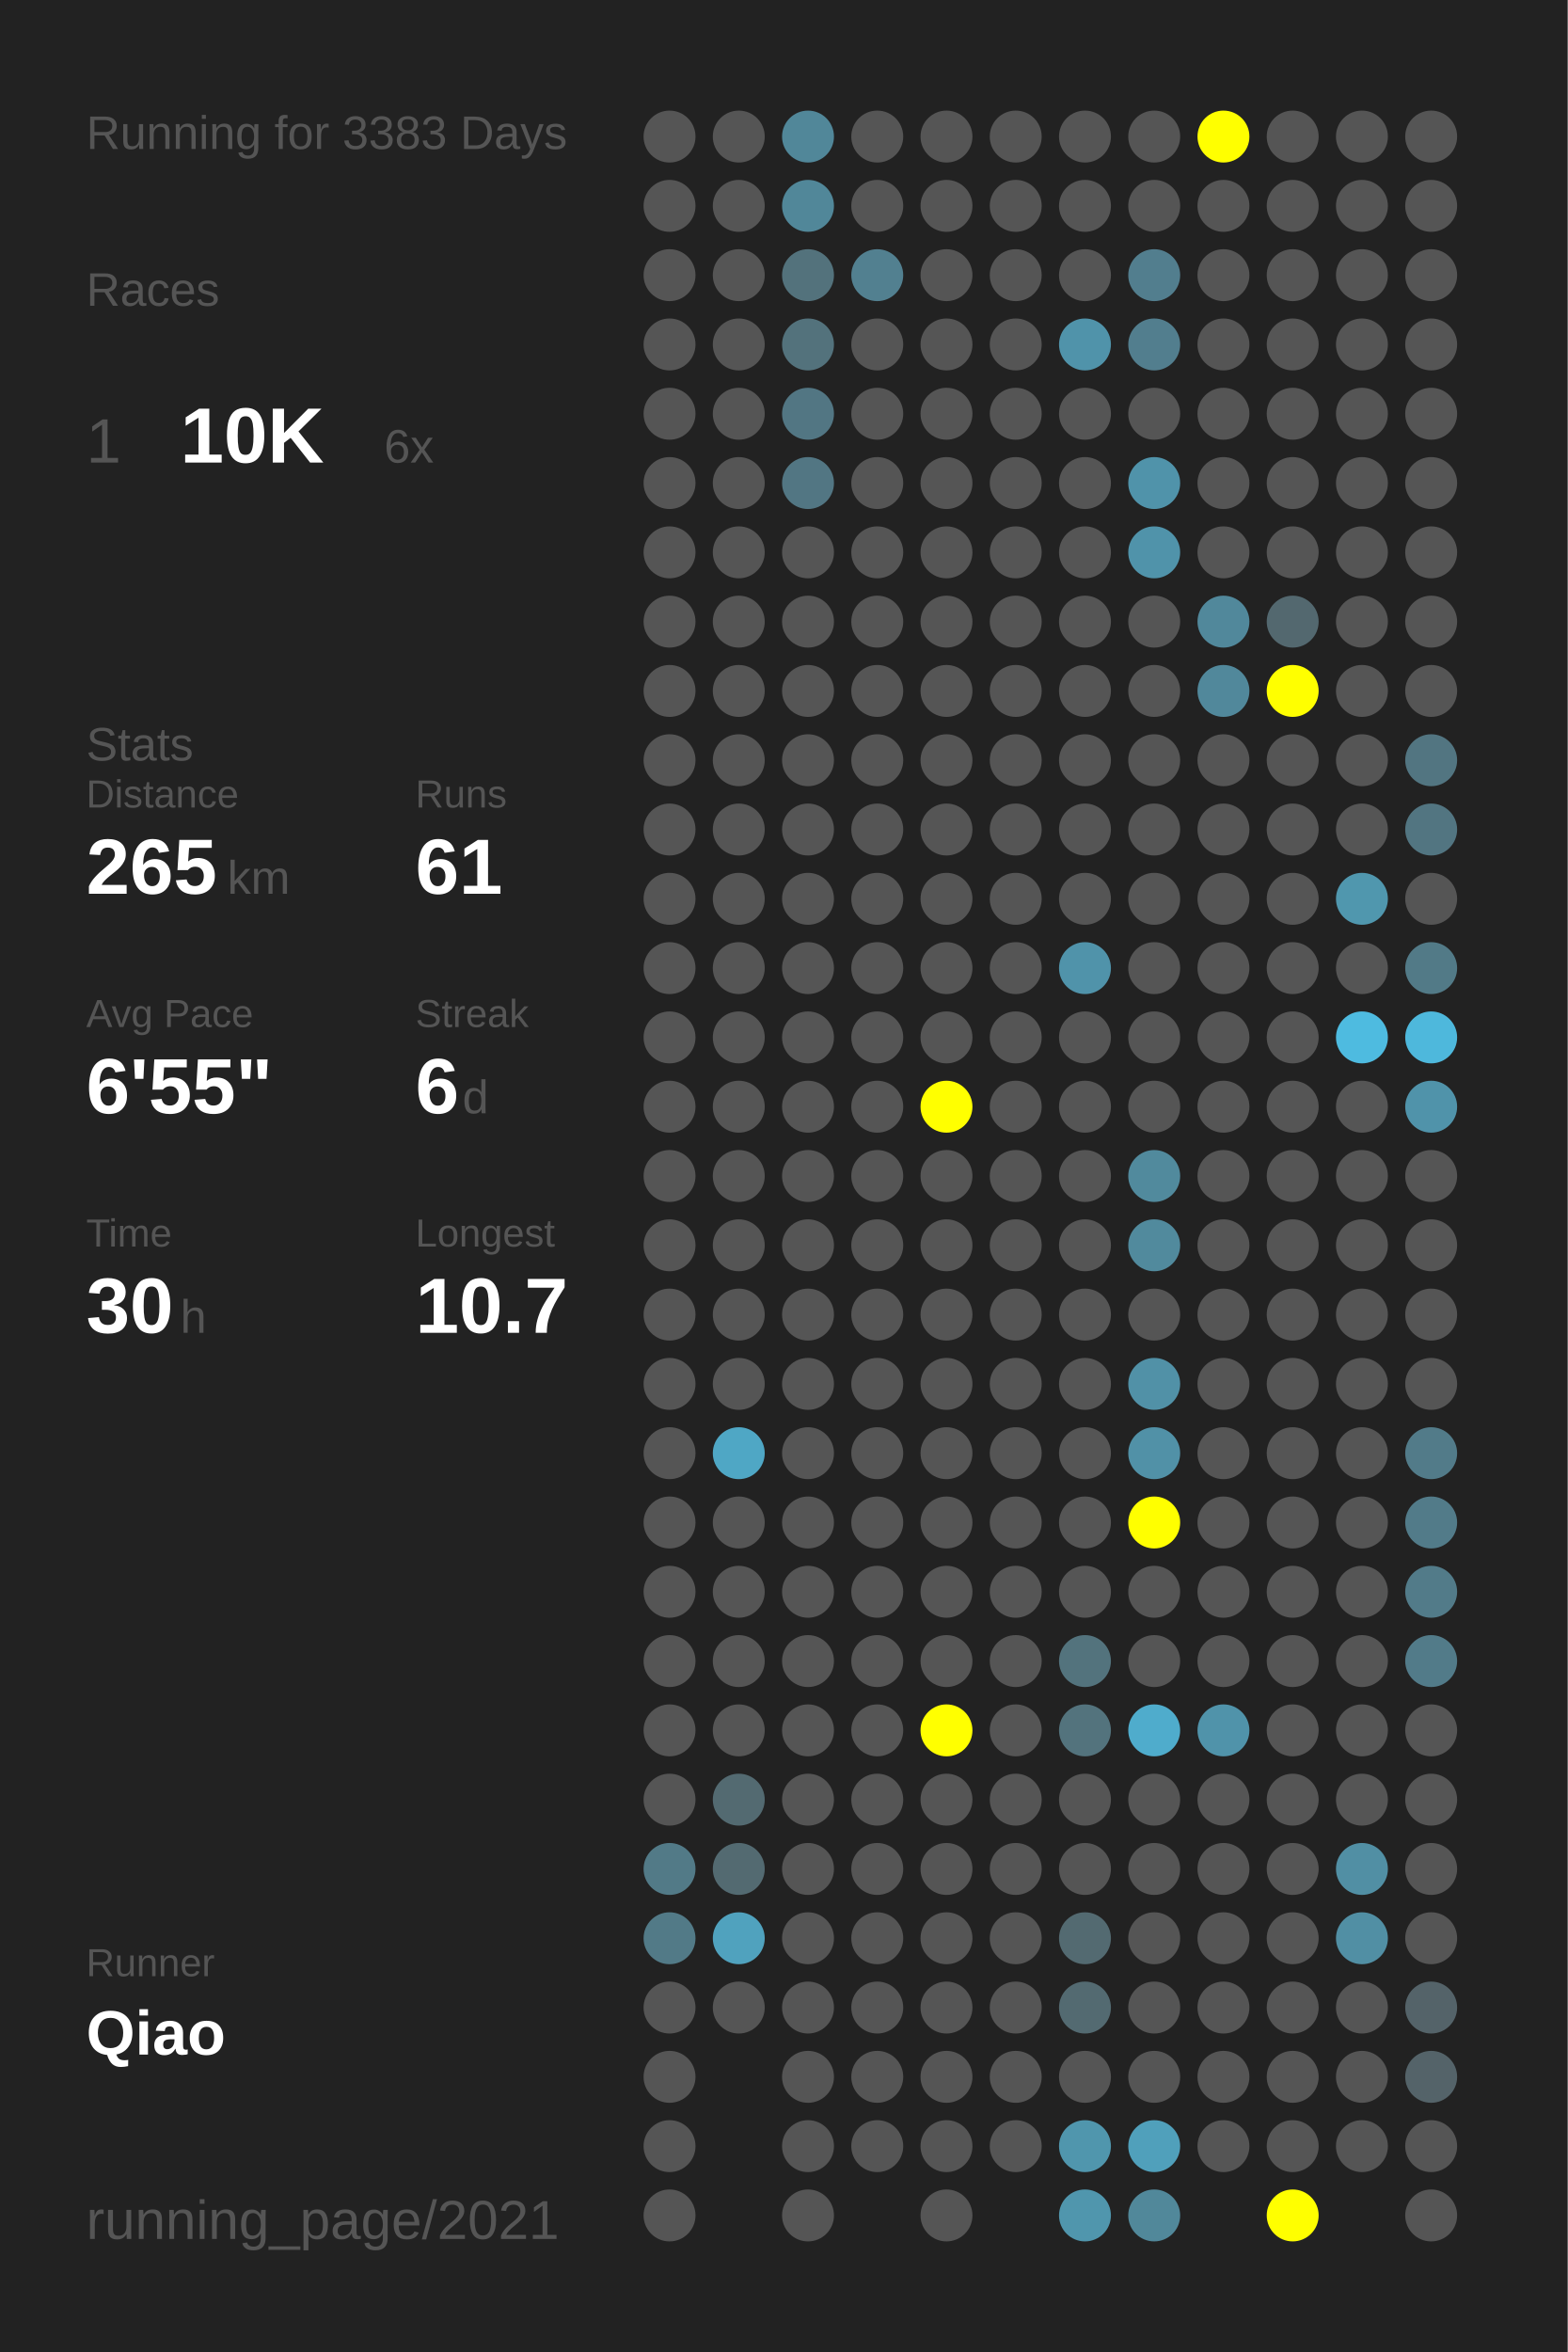
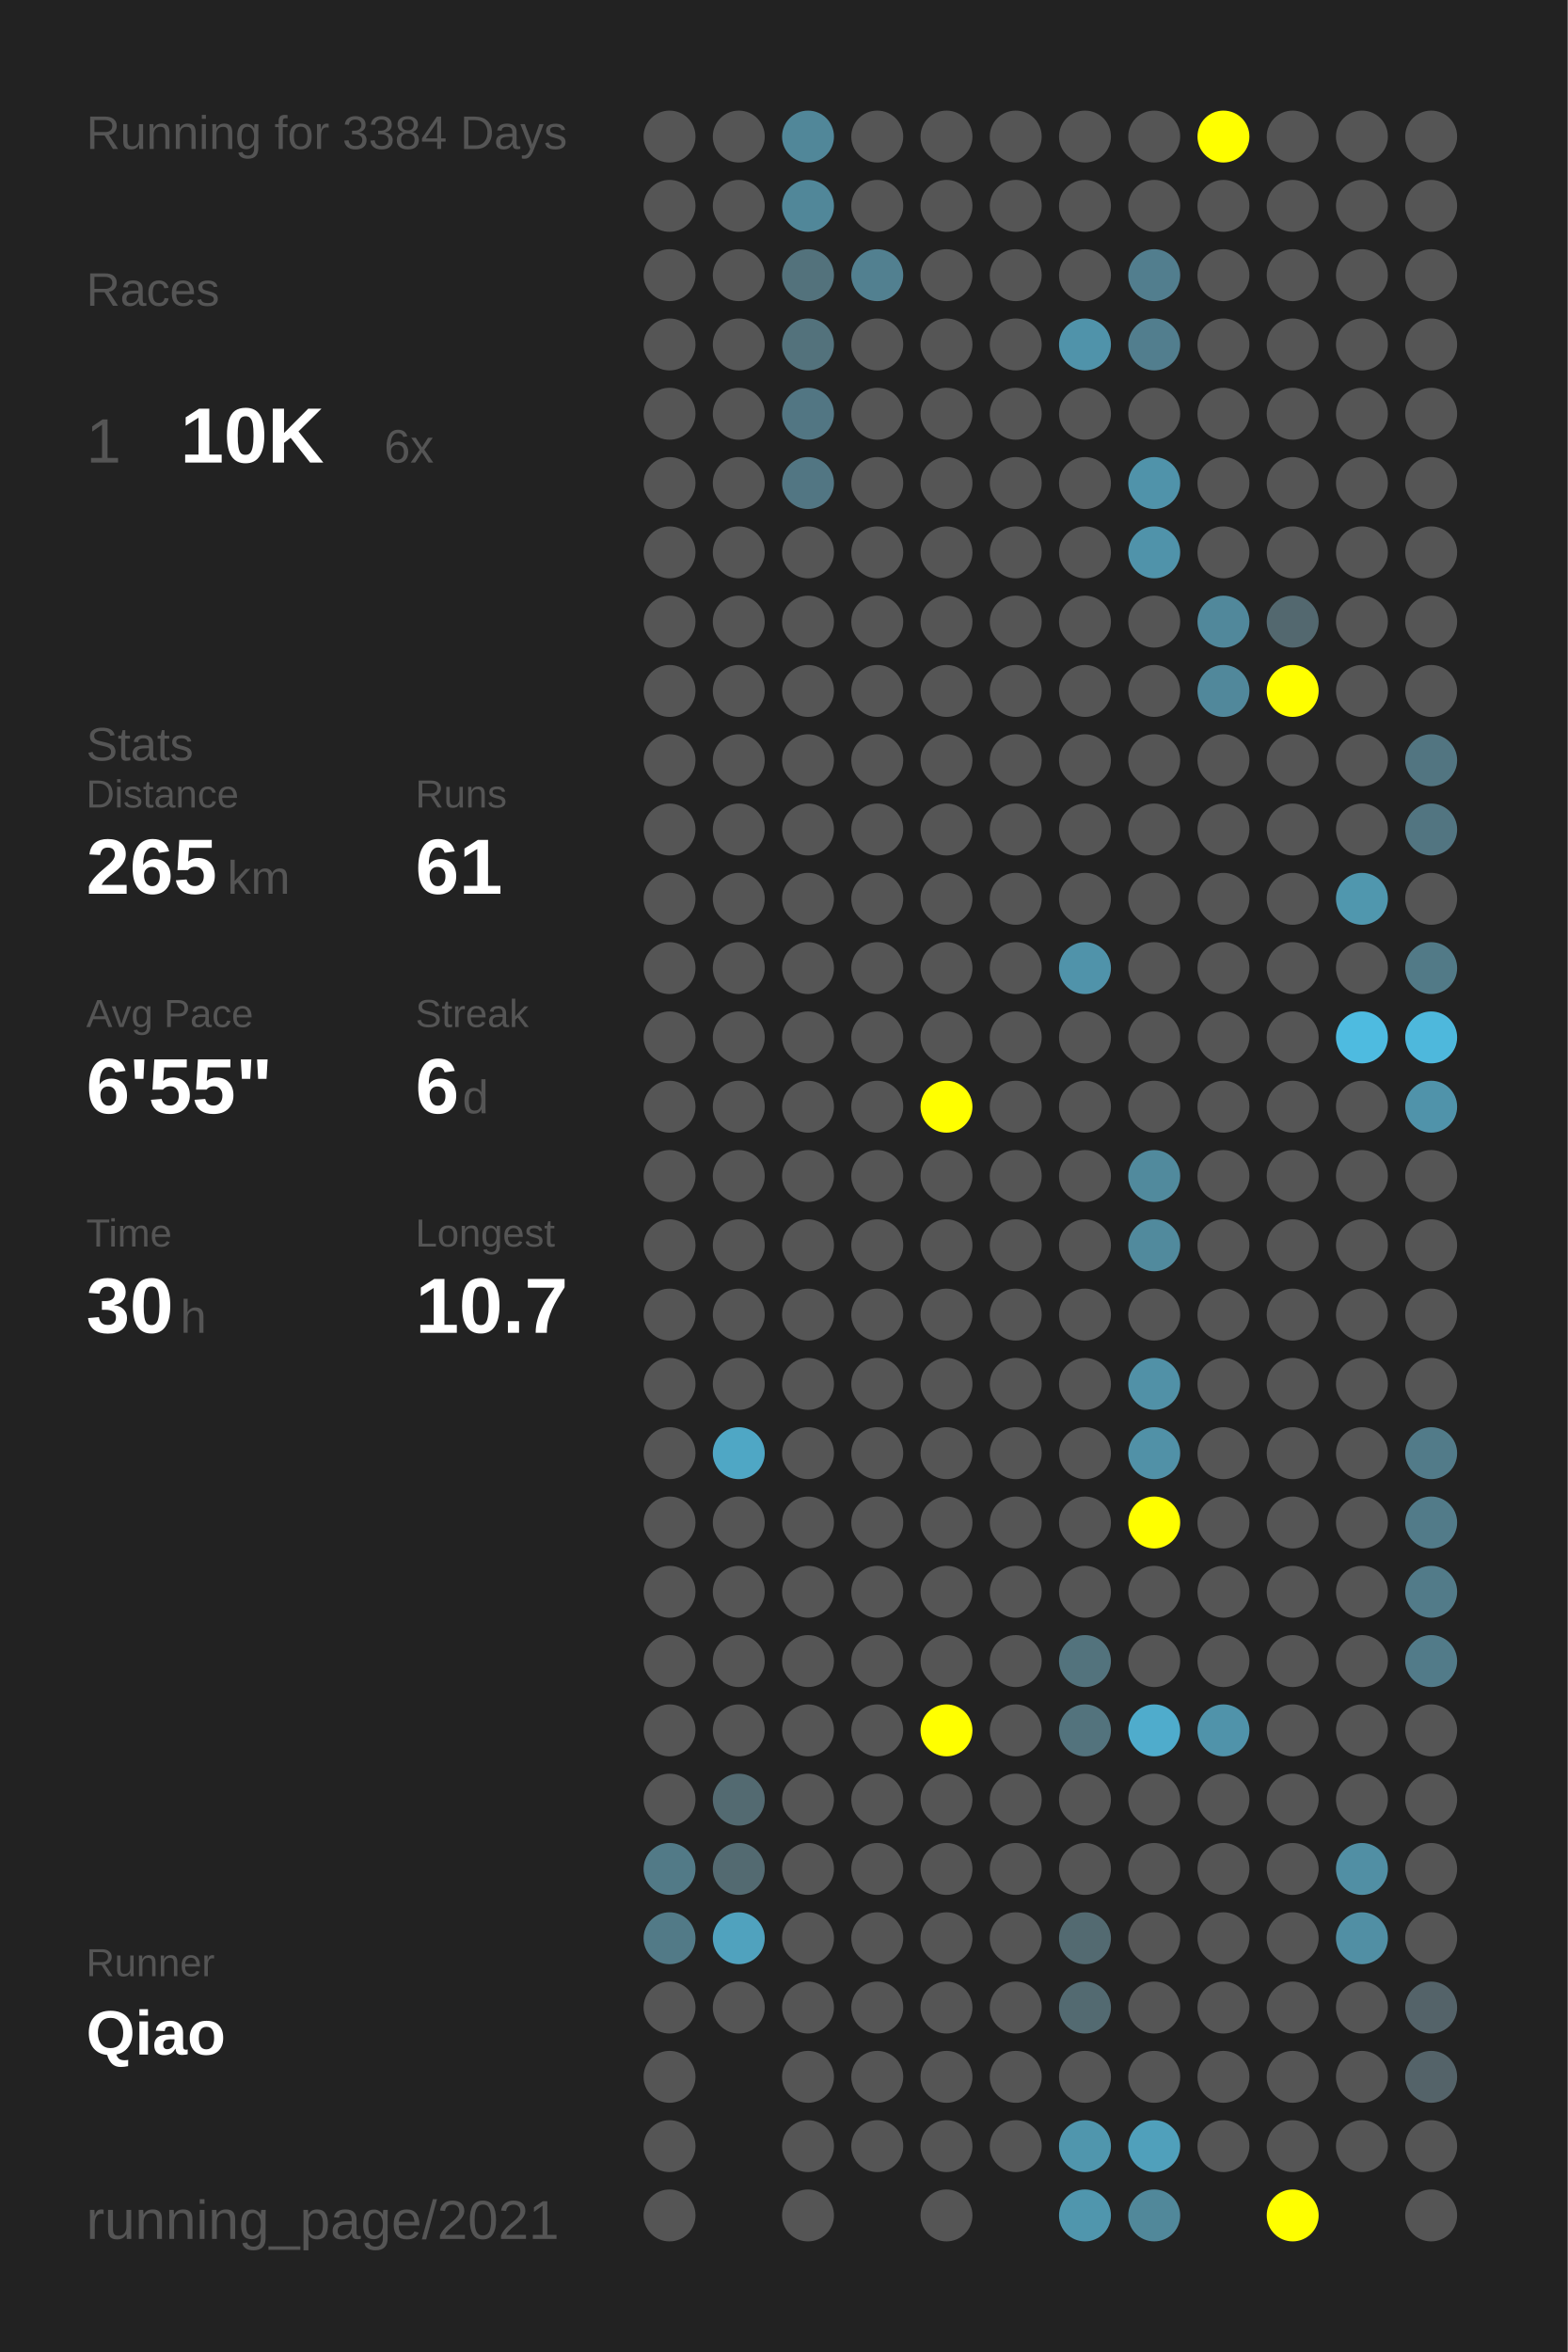
<svg xmlns="http://www.w3.org/2000/svg" baseProfile="full" height="300mm" version="1.1" viewBox="0,0,200,300" width="200mm">
  <defs />
  <rect fill="#222222" height="300" width="200" x="0" y="0" />
-   <text fill="#555555" style="font-size:6px; font-family:Arial;" x="11" y="19">Running for 3383 Days</text>
+   <text fill="#555555" style="font-size:6px; font-family:Arial;" x="11" y="19">Running for 3384 Days</text>
  <text fill="#555555" style="font-size:6px; font-family:Arial;" x="11" y="39">Races</text>
  <text fill="#555555" style="font-size:8px; font-family:Arial;" x="11" y="59">1</text>
  <text fill="#FFFFFF" style="font-size:10px; font-family:Arial; font-weight:bold;" x="23" y="59">10K</text>
  <text fill="#555555" style="font-size:6px; font-family:Arial;" x="49" y="59">6x</text>
  <text fill="#555555" style="font-size:6px; font-family:Arial;" x="11" y="97">Stats</text>
  <text fill="#555555" style="font-size:5px; font-family:Arial;" x="11" y="103">Distance</text>
  <text fill="#FFFFFF" style="font-size:10px; font-family:Arial; font-weight:bold;" x="11" y="114">265</text>
  <text fill="#555555" style="font-size:6px; font-family:Arial;" x="29" y="114">km</text>
  <text fill="#555555" style="font-size:5px; font-family:Arial;" x="53" y="103">Runs</text>
  <text fill="#FFFFFF" style="font-size:10px; font-family:Arial; font-weight:bold;" x="53" y="114">61</text>
  <text fill="#555555" style="font-size:5px; font-family:Arial;" x="11" y="131">Avg Pace</text>
  <text fill="#FFFFFF" style="font-size:10px; font-family:Arial; font-weight:bold;" x="11" y="142">6'55"</text>
  <text fill="#555555" style="font-size:5px; font-family:Arial;" x="53" y="131">Streak</text>
  <text fill="#FFFFFF" style="font-size:10px; font-family:Arial; font-weight:bold;" x="53" y="142">6</text>
  <text fill="#555555" style="font-size:6px; font-family:Arial;" x="59" y="142">d</text>
  <text fill="#555555" style="font-size:5px; font-family:Arial;" x="11" y="159">Time</text>
  <text fill="#FFFFFF" style="font-size:10px; font-family:Arial; font-weight:bold;" x="11" y="170">30</text>
  <text fill="#555555" style="font-size:6px; font-family:Arial;" x="23" y="170">h</text>
  <text fill="#555555" style="font-size:5px; font-family:Arial;" x="53" y="159">Longest</text>
  <text fill="#FFFFFF" style="font-size:10px; font-family:Arial; font-weight:bold;" x="53" y="170">10.7</text>
  <text fill="#555555" style="font-size:5px; font-family:Arial;" x="11" y="252.065">Runner</text>
  <text fill="#FFFFFF" style="font-size:8px; font-family:Arial; font-weight:bold;" x="11" y="262.065">Qiao</text>
  <text fill="#555555" style="font-size:7px; font-family:Arial;" x="11" y="285.581">running_page/2021</text>
  <circle cx="85.417" cy="17.419" fill="#555555" r="3.312" />
  <circle cx="85.417" cy="26.258" fill="#555555" r="3.312" />
  <circle cx="85.417" cy="35.097" fill="#555555" r="3.312" />
  <circle cx="85.417" cy="43.935" fill="#555555" r="3.312" />
  <circle cx="85.417" cy="52.774" fill="#555555" r="3.312" />
  <circle cx="85.417" cy="61.613" fill="#555555" r="3.312" />
  <circle cx="85.417" cy="70.452" fill="#555555" r="3.312" />
  <circle cx="85.417" cy="79.29" fill="#555555" r="3.312" />
  <circle cx="85.417" cy="88.129" fill="#555555" r="3.312" />
  <circle cx="85.417" cy="96.968" fill="#555555" r="3.312" />
  <circle cx="85.417" cy="105.806" fill="#555555" r="3.312" />
  <circle cx="85.417" cy="114.645" fill="#555555" r="3.312" />
  <circle cx="85.417" cy="123.484" fill="#555555" r="3.312" />
  <circle cx="85.417" cy="132.323" fill="#555555" r="3.312" />
  <circle cx="85.417" cy="141.161" fill="#555555" r="3.312" />
  <circle cx="85.417" cy="150" fill="#555555" r="3.312" />
  <circle cx="85.417" cy="158.839" fill="#555555" r="3.312" />
  <circle cx="85.417" cy="167.677" fill="#555555" r="3.312" />
  <circle cx="85.417" cy="176.516" fill="#555555" r="3.312" />
  <circle cx="85.417" cy="185.355" fill="#555555" r="3.312" />
  <circle cx="85.417" cy="194.194" fill="#555555" r="3.312" />
  <circle cx="85.417" cy="203.032" fill="#555555" r="3.312" />
  <circle cx="85.417" cy="211.871" fill="#555555" r="3.312" />
  <circle cx="85.417" cy="220.71" fill="#555555" r="3.312" />
  <circle cx="85.417" cy="229.548" fill="#555555" r="3.312" />
  <circle cx="85.417" cy="238.387" fill="#527a87" r="3.312" />
  <circle cx="85.417" cy="247.226" fill="#527a87" r="3.312" />
  <circle cx="85.417" cy="256.065" fill="#555555" r="3.312" />
  <circle cx="85.417" cy="264.903" fill="#555555" r="3.312" />
  <circle cx="85.417" cy="273.742" fill="#555555" r="3.312" />
  <circle cx="85.417" cy="282.581" fill="#555555" r="3.312" />
  <circle cx="94.25" cy="17.419" fill="#555555" r="3.312" />
  <circle cx="94.25" cy="26.258" fill="#555555" r="3.312" />
  <circle cx="94.25" cy="35.097" fill="#555555" r="3.312" />
  <circle cx="94.25" cy="43.935" fill="#555555" r="3.312" />
  <circle cx="94.25" cy="52.774" fill="#555555" r="3.312" />
  <circle cx="94.25" cy="61.613" fill="#555555" r="3.312" />
  <circle cx="94.25" cy="70.452" fill="#555555" r="3.312" />
  <circle cx="94.25" cy="79.29" fill="#555555" r="3.312" />
  <circle cx="94.25" cy="88.129" fill="#555555" r="3.312" />
  <circle cx="94.25" cy="96.968" fill="#555555" r="3.312" />
  <circle cx="94.25" cy="105.806" fill="#555555" r="3.312" />
  <circle cx="94.25" cy="114.645" fill="#555555" r="3.312" />
  <circle cx="94.25" cy="123.484" fill="#555555" r="3.312" />
  <circle cx="94.25" cy="132.323" fill="#555555" r="3.312" />
  <circle cx="94.25" cy="141.161" fill="#555555" r="3.312" />
  <circle cx="94.25" cy="150" fill="#555555" r="3.312" />
  <circle cx="94.25" cy="158.839" fill="#555555" r="3.312" />
  <circle cx="94.25" cy="167.677" fill="#555555" r="3.312" />
  <circle cx="94.25" cy="176.516" fill="#555555" r="3.312" />
  <circle cx="94.25" cy="185.355" fill="#4fa7c5" r="3.312" />
  <circle cx="94.25" cy="194.194" fill="#555555" r="3.312" />
  <circle cx="94.25" cy="203.032" fill="#555555" r="3.312" />
  <circle cx="94.25" cy="211.871" fill="#555555" r="3.312" />
  <circle cx="94.25" cy="220.71" fill="#555555" r="3.312" />
  <circle cx="94.25" cy="229.548" fill="#536a71" r="3.312" />
  <circle cx="94.25" cy="238.387" fill="#536a71" r="3.312" />
  <circle cx="94.25" cy="247.226" fill="#50a2be" r="3.312" />
  <circle cx="94.25" cy="256.065" fill="#555555" r="3.312" />
  <circle cx="103.083" cy="17.419" fill="#518799" r="3.312" />
  <circle cx="103.083" cy="26.258" fill="#518799" r="3.312" />
  <circle cx="103.083" cy="35.097" fill="#53727c" r="3.312" />
  <circle cx="103.083" cy="43.935" fill="#53727c" r="3.312" />
  <circle cx="103.083" cy="52.774" fill="#527683" r="3.312" />
  <circle cx="103.083" cy="61.613" fill="#527683" r="3.312" />
  <circle cx="103.083" cy="70.452" fill="#555555" r="3.312" />
  <circle cx="103.083" cy="79.29" fill="#555555" r="3.312" />
  <circle cx="103.083" cy="88.129" fill="#555555" r="3.312" />
  <circle cx="103.083" cy="96.968" fill="#555555" r="3.312" />
  <circle cx="103.083" cy="105.806" fill="#555555" r="3.312" />
  <circle cx="103.083" cy="114.645" fill="#555555" r="3.312" />
  <circle cx="103.083" cy="123.484" fill="#555555" r="3.312" />
  <circle cx="103.083" cy="132.323" fill="#555555" r="3.312" />
  <circle cx="103.083" cy="141.161" fill="#555555" r="3.312" />
  <circle cx="103.083" cy="150" fill="#555555" r="3.312" />
  <circle cx="103.083" cy="158.839" fill="#555555" r="3.312" />
  <circle cx="103.083" cy="167.677" fill="#555555" r="3.312" />
  <circle cx="103.083" cy="176.516" fill="#555555" r="3.312" />
  <circle cx="103.083" cy="185.355" fill="#555555" r="3.312" />
  <circle cx="103.083" cy="194.194" fill="#555555" r="3.312" />
  <circle cx="103.083" cy="203.032" fill="#555555" r="3.312" />
  <circle cx="103.083" cy="211.871" fill="#555555" r="3.312" />
  <circle cx="103.083" cy="220.71" fill="#555555" r="3.312" />
  <circle cx="103.083" cy="229.548" fill="#555555" r="3.312" />
  <circle cx="103.083" cy="238.387" fill="#555555" r="3.312" />
  <circle cx="103.083" cy="247.226" fill="#555555" r="3.312" />
  <circle cx="103.083" cy="256.065" fill="#555555" r="3.312" />
  <circle cx="103.083" cy="264.903" fill="#555555" r="3.312" />
  <circle cx="103.083" cy="273.742" fill="#555555" r="3.312" />
  <circle cx="103.083" cy="282.581" fill="#555555" r="3.312" />
  <circle cx="111.917" cy="17.419" fill="#555555" r="3.312" />
  <circle cx="111.917" cy="26.258" fill="#555555" r="3.312" />
  <circle cx="111.917" cy="35.097" fill="#528090" r="3.312" />
  <circle cx="111.917" cy="43.935" fill="#555555" r="3.312" />
  <circle cx="111.917" cy="52.774" fill="#555555" r="3.312" />
  <circle cx="111.917" cy="61.613" fill="#555555" r="3.312" />
  <circle cx="111.917" cy="70.452" fill="#555555" r="3.312" />
  <circle cx="111.917" cy="79.29" fill="#555555" r="3.312" />
  <circle cx="111.917" cy="88.129" fill="#555555" r="3.312" />
  <circle cx="111.917" cy="96.968" fill="#555555" r="3.312" />
  <circle cx="111.917" cy="105.806" fill="#555555" r="3.312" />
  <circle cx="111.917" cy="114.645" fill="#555555" r="3.312" />
  <circle cx="111.917" cy="123.484" fill="#555555" r="3.312" />
  <circle cx="111.917" cy="132.323" fill="#555555" r="3.312" />
  <circle cx="111.917" cy="141.161" fill="#555555" r="3.312" />
  <circle cx="111.917" cy="150" fill="#555555" r="3.312" />
  <circle cx="111.917" cy="158.839" fill="#555555" r="3.312" />
  <circle cx="111.917" cy="167.677" fill="#555555" r="3.312" />
  <circle cx="111.917" cy="176.516" fill="#555555" r="3.312" />
  <circle cx="111.917" cy="185.355" fill="#555555" r="3.312" />
  <circle cx="111.917" cy="194.194" fill="#555555" r="3.312" />
  <circle cx="111.917" cy="203.032" fill="#555555" r="3.312" />
  <circle cx="111.917" cy="211.871" fill="#555555" r="3.312" />
  <circle cx="111.917" cy="220.71" fill="#555555" r="3.312" />
  <circle cx="111.917" cy="229.548" fill="#555555" r="3.312" />
  <circle cx="111.917" cy="238.387" fill="#555555" r="3.312" />
  <circle cx="111.917" cy="247.226" fill="#555555" r="3.312" />
  <circle cx="111.917" cy="256.065" fill="#555555" r="3.312" />
  <circle cx="111.917" cy="264.903" fill="#555555" r="3.312" />
  <circle cx="111.917" cy="273.742" fill="#555555" r="3.312" />
  <circle cx="120.75" cy="17.419" fill="#555555" r="3.312" />
  <circle cx="120.75" cy="26.258" fill="#555555" r="3.312" />
  <circle cx="120.75" cy="35.097" fill="#555555" r="3.312" />
  <circle cx="120.75" cy="43.935" fill="#555555" r="3.312" />
  <circle cx="120.75" cy="52.774" fill="#555555" r="3.312" />
  <circle cx="120.75" cy="61.613" fill="#555555" r="3.312" />
  <circle cx="120.75" cy="70.452" fill="#555555" r="3.312" />
  <circle cx="120.75" cy="79.29" fill="#555555" r="3.312" />
  <circle cx="120.75" cy="88.129" fill="#555555" r="3.312" />
  <circle cx="120.75" cy="96.968" fill="#555555" r="3.312" />
  <circle cx="120.75" cy="105.806" fill="#555555" r="3.312" />
  <circle cx="120.75" cy="114.645" fill="#555555" r="3.312" />
  <circle cx="120.75" cy="123.484" fill="#555555" r="3.312" />
  <circle cx="120.75" cy="132.323" fill="#555555" r="3.312" />
  <circle cx="120.75" cy="141.161" fill="#FFFF00" r="3.312" />
  <circle cx="120.75" cy="150" fill="#555555" r="3.312" />
  <circle cx="120.75" cy="158.839" fill="#555555" r="3.312" />
  <circle cx="120.75" cy="167.677" fill="#555555" r="3.312" />
  <circle cx="120.75" cy="176.516" fill="#555555" r="3.312" />
  <circle cx="120.75" cy="185.355" fill="#555555" r="3.312" />
  <circle cx="120.75" cy="194.194" fill="#555555" r="3.312" />
  <circle cx="120.75" cy="203.032" fill="#555555" r="3.312" />
  <circle cx="120.75" cy="211.871" fill="#555555" r="3.312" />
  <circle cx="120.75" cy="220.71" fill="#FFFF00" r="3.312" />
  <circle cx="120.75" cy="229.548" fill="#555555" r="3.312" />
  <circle cx="120.75" cy="238.387" fill="#555555" r="3.312" />
  <circle cx="120.75" cy="247.226" fill="#555555" r="3.312" />
  <circle cx="120.75" cy="256.065" fill="#555555" r="3.312" />
  <circle cx="120.75" cy="264.903" fill="#555555" r="3.312" />
  <circle cx="120.75" cy="273.742" fill="#555555" r="3.312" />
  <circle cx="120.75" cy="282.581" fill="#555555" r="3.312" />
  <circle cx="129.583" cy="17.419" fill="#555555" r="3.312" />
  <circle cx="129.583" cy="26.258" fill="#555555" r="3.312" />
  <circle cx="129.583" cy="35.097" fill="#555555" r="3.312" />
  <circle cx="129.583" cy="43.935" fill="#555555" r="3.312" />
  <circle cx="129.583" cy="52.774" fill="#555555" r="3.312" />
  <circle cx="129.583" cy="61.613" fill="#555555" r="3.312" />
  <circle cx="129.583" cy="70.452" fill="#555555" r="3.312" />
  <circle cx="129.583" cy="79.29" fill="#555555" r="3.312" />
  <circle cx="129.583" cy="88.129" fill="#555555" r="3.312" />
  <circle cx="129.583" cy="96.968" fill="#555555" r="3.312" />
  <circle cx="129.583" cy="105.806" fill="#555555" r="3.312" />
  <circle cx="129.583" cy="114.645" fill="#555555" r="3.312" />
  <circle cx="129.583" cy="123.484" fill="#555555" r="3.312" />
  <circle cx="129.583" cy="132.323" fill="#555555" r="3.312" />
  <circle cx="129.583" cy="141.161" fill="#555555" r="3.312" />
  <circle cx="129.583" cy="150" fill="#555555" r="3.312" />
  <circle cx="129.583" cy="158.839" fill="#555555" r="3.312" />
  <circle cx="129.583" cy="167.677" fill="#555555" r="3.312" />
  <circle cx="129.583" cy="176.516" fill="#555555" r="3.312" />
  <circle cx="129.583" cy="185.355" fill="#555555" r="3.312" />
  <circle cx="129.583" cy="194.194" fill="#555555" r="3.312" />
  <circle cx="129.583" cy="203.032" fill="#555555" r="3.312" />
  <circle cx="129.583" cy="211.871" fill="#555555" r="3.312" />
  <circle cx="129.583" cy="220.71" fill="#555555" r="3.312" />
  <circle cx="129.583" cy="229.548" fill="#555555" r="3.312" />
  <circle cx="129.583" cy="238.387" fill="#555555" r="3.312" />
  <circle cx="129.583" cy="247.226" fill="#555555" r="3.312" />
  <circle cx="129.583" cy="256.065" fill="#555555" r="3.312" />
  <circle cx="129.583" cy="264.903" fill="#555555" r="3.312" />
  <circle cx="129.583" cy="273.742" fill="#555555" r="3.312" />
  <circle cx="138.417" cy="17.419" fill="#555555" r="3.312" />
  <circle cx="138.417" cy="26.258" fill="#555555" r="3.312" />
  <circle cx="138.417" cy="35.097" fill="#555555" r="3.312" />
  <circle cx="138.417" cy="43.935" fill="#5093aa" r="3.312" />
  <circle cx="138.417" cy="52.774" fill="#555555" r="3.312" />
  <circle cx="138.417" cy="61.613" fill="#555555" r="3.312" />
  <circle cx="138.417" cy="70.452" fill="#555555" r="3.312" />
  <circle cx="138.417" cy="79.29" fill="#555555" r="3.312" />
  <circle cx="138.417" cy="88.129" fill="#555555" r="3.312" />
  <circle cx="138.417" cy="96.968" fill="#555555" r="3.312" />
  <circle cx="138.417" cy="105.806" fill="#555555" r="3.312" />
  <circle cx="138.417" cy="114.645" fill="#555555" r="3.312" />
  <circle cx="138.417" cy="123.484" fill="#5093aa" r="3.312" />
  <circle cx="138.417" cy="132.323" fill="#555555" r="3.312" />
  <circle cx="138.417" cy="141.161" fill="#555555" r="3.312" />
  <circle cx="138.417" cy="150" fill="#555555" r="3.312" />
  <circle cx="138.417" cy="158.839" fill="#555555" r="3.312" />
  <circle cx="138.417" cy="167.677" fill="#555555" r="3.312" />
  <circle cx="138.417" cy="176.516" fill="#555555" r="3.312" />
  <circle cx="138.417" cy="185.355" fill="#555555" r="3.312" />
  <circle cx="138.417" cy="194.194" fill="#555555" r="3.312" />
  <circle cx="138.417" cy="203.032" fill="#555555" r="3.312" />
  <circle cx="138.417" cy="211.871" fill="#53737d" r="3.312" />
  <circle cx="138.417" cy="220.71" fill="#53737d" r="3.312" />
  <circle cx="138.417" cy="229.548" fill="#555555" r="3.312" />
  <circle cx="138.417" cy="238.387" fill="#555555" r="3.312" />
  <circle cx="138.417" cy="247.226" fill="#536a71" r="3.312" />
  <circle cx="138.417" cy="256.065" fill="#536a71" r="3.312" />
  <circle cx="138.417" cy="264.903" fill="#555555" r="3.312" />
  <circle cx="138.417" cy="273.742" fill="#5096ad" r="3.312" />
  <circle cx="138.417" cy="282.581" fill="#5096ad" r="3.312" />
  <circle cx="147.25" cy="17.419" fill="#555555" r="3.312" />
  <circle cx="147.25" cy="26.258" fill="#555555" r="3.312" />
  <circle cx="147.25" cy="35.097" fill="#527e8e" r="3.312" />
  <circle cx="147.25" cy="43.935" fill="#527e8e" r="3.312" />
  <circle cx="147.25" cy="52.774" fill="#555555" r="3.312" />
  <circle cx="147.25" cy="61.613" fill="#5093aa" r="3.312" />
  <circle cx="147.25" cy="70.452" fill="#5093aa" r="3.312" />
  <circle cx="147.25" cy="79.29" fill="#555555" r="3.312" />
  <circle cx="147.25" cy="88.129" fill="#555555" r="3.312" />
  <circle cx="147.25" cy="96.968" fill="#555555" r="3.312" />
  <circle cx="147.25" cy="105.806" fill="#555555" r="3.312" />
  <circle cx="147.25" cy="114.645" fill="#555555" r="3.312" />
  <circle cx="147.25" cy="123.484" fill="#555555" r="3.312" />
  <circle cx="147.25" cy="132.323" fill="#555555" r="3.312" />
  <circle cx="147.25" cy="141.161" fill="#555555" r="3.312" />
  <circle cx="147.25" cy="150" fill="#518a9d" r="3.312" />
  <circle cx="147.25" cy="158.839" fill="#518a9d" r="3.312" />
  <circle cx="147.25" cy="167.677" fill="#555555" r="3.312" />
  <circle cx="147.25" cy="176.516" fill="#5191a7" r="3.312" />
  <circle cx="147.25" cy="185.355" fill="#5191a7" r="3.312" />
  <circle cx="147.25" cy="194.194" fill="#FFFF00" r="3.312" />
  <circle cx="147.25" cy="203.032" fill="#555555" r="3.312" />
  <circle cx="147.25" cy="211.871" fill="#555555" r="3.312" />
  <circle cx="147.25" cy="220.71" fill="#4faccc" r="3.312" />
  <circle cx="147.25" cy="229.548" fill="#555555" r="3.312" />
  <circle cx="147.25" cy="238.387" fill="#555555" r="3.312" />
  <circle cx="147.25" cy="247.226" fill="#555555" r="3.312" />
  <circle cx="147.25" cy="256.065" fill="#555555" r="3.312" />
  <circle cx="147.25" cy="264.903" fill="#555555" r="3.312" />
  <circle cx="147.25" cy="273.742" fill="#50a0bb" r="3.312" />
  <circle cx="147.25" cy="282.581" fill="#51889a" r="3.312" />
  <circle cx="156.083" cy="17.419" fill="#FFFF00" r="3.312" />
  <circle cx="156.083" cy="26.258" fill="#555555" r="3.312" />
  <circle cx="156.083" cy="35.097" fill="#555555" r="3.312" />
  <circle cx="156.083" cy="43.935" fill="#555555" r="3.312" />
  <circle cx="156.083" cy="52.774" fill="#555555" r="3.312" />
  <circle cx="156.083" cy="61.613" fill="#555555" r="3.312" />
  <circle cx="156.083" cy="70.452" fill="#555555" r="3.312" />
  <circle cx="156.083" cy="79.29" fill="#51889b" r="3.312" />
  <circle cx="156.083" cy="88.129" fill="#51889b" r="3.312" />
  <circle cx="156.083" cy="96.968" fill="#555555" r="3.312" />
  <circle cx="156.083" cy="105.806" fill="#555555" r="3.312" />
  <circle cx="156.083" cy="114.645" fill="#555555" r="3.312" />
  <circle cx="156.083" cy="123.484" fill="#555555" r="3.312" />
  <circle cx="156.083" cy="132.323" fill="#555555" r="3.312" />
  <circle cx="156.083" cy="141.161" fill="#555555" r="3.312" />
  <circle cx="156.083" cy="150" fill="#555555" r="3.312" />
  <circle cx="156.083" cy="158.839" fill="#555555" r="3.312" />
  <circle cx="156.083" cy="167.677" fill="#555555" r="3.312" />
  <circle cx="156.083" cy="176.516" fill="#555555" r="3.312" />
  <circle cx="156.083" cy="185.355" fill="#555555" r="3.312" />
  <circle cx="156.083" cy="194.194" fill="#555555" r="3.312" />
  <circle cx="156.083" cy="203.032" fill="#555555" r="3.312" />
  <circle cx="156.083" cy="211.871" fill="#555555" r="3.312" />
  <circle cx="156.083" cy="220.71" fill="#5093aa" r="3.312" />
  <circle cx="156.083" cy="229.548" fill="#555555" r="3.312" />
  <circle cx="156.083" cy="238.387" fill="#555555" r="3.312" />
  <circle cx="156.083" cy="247.226" fill="#555555" r="3.312" />
  <circle cx="156.083" cy="256.065" fill="#555555" r="3.312" />
  <circle cx="156.083" cy="264.903" fill="#555555" r="3.312" />
  <circle cx="156.083" cy="273.742" fill="#555555" r="3.312" />
  <circle cx="164.917" cy="17.419" fill="#555555" r="3.312" />
  <circle cx="164.917" cy="26.258" fill="#555555" r="3.312" />
  <circle cx="164.917" cy="35.097" fill="#555555" r="3.312" />
  <circle cx="164.917" cy="43.935" fill="#555555" r="3.312" />
  <circle cx="164.917" cy="52.774" fill="#555555" r="3.312" />
  <circle cx="164.917" cy="61.613" fill="#555555" r="3.312" />
  <circle cx="164.917" cy="70.452" fill="#555555" r="3.312" />
  <circle cx="164.917" cy="79.29" fill="#53686f" r="3.312" />
  <circle cx="164.917" cy="88.129" fill="#FFFF00" r="3.312" />
  <circle cx="164.917" cy="96.968" fill="#555555" r="3.312" />
  <circle cx="164.917" cy="105.806" fill="#555555" r="3.312" />
  <circle cx="164.917" cy="114.645" fill="#555555" r="3.312" />
  <circle cx="164.917" cy="123.484" fill="#555555" r="3.312" />
  <circle cx="164.917" cy="132.323" fill="#555555" r="3.312" />
  <circle cx="164.917" cy="141.161" fill="#555555" r="3.312" />
  <circle cx="164.917" cy="150" fill="#555555" r="3.312" />
  <circle cx="164.917" cy="158.839" fill="#555555" r="3.312" />
  <circle cx="164.917" cy="167.677" fill="#555555" r="3.312" />
  <circle cx="164.917" cy="176.516" fill="#555555" r="3.312" />
  <circle cx="164.917" cy="185.355" fill="#555555" r="3.312" />
  <circle cx="164.917" cy="194.194" fill="#555555" r="3.312" />
  <circle cx="164.917" cy="203.032" fill="#555555" r="3.312" />
  <circle cx="164.917" cy="211.871" fill="#555555" r="3.312" />
  <circle cx="164.917" cy="220.71" fill="#555555" r="3.312" />
  <circle cx="164.917" cy="229.548" fill="#555555" r="3.312" />
  <circle cx="164.917" cy="238.387" fill="#555555" r="3.312" />
  <circle cx="164.917" cy="247.226" fill="#555555" r="3.312" />
  <circle cx="164.917" cy="256.065" fill="#555555" r="3.312" />
  <circle cx="164.917" cy="264.903" fill="#555555" r="3.312" />
  <circle cx="164.917" cy="273.742" fill="#555555" r="3.312" />
  <circle cx="164.917" cy="282.581" fill="#FFFF00" r="3.312" />
  <circle cx="173.75" cy="17.419" fill="#555555" r="3.312" />
  <circle cx="173.75" cy="26.258" fill="#555555" r="3.312" />
  <circle cx="173.75" cy="35.097" fill="#555555" r="3.312" />
  <circle cx="173.75" cy="43.935" fill="#555555" r="3.312" />
  <circle cx="173.75" cy="52.774" fill="#555555" r="3.312" />
  <circle cx="173.75" cy="61.613" fill="#555555" r="3.312" />
  <circle cx="173.75" cy="70.452" fill="#555555" r="3.312" />
  <circle cx="173.75" cy="79.29" fill="#555555" r="3.312" />
  <circle cx="173.75" cy="88.129" fill="#555555" r="3.312" />
  <circle cx="173.75" cy="96.968" fill="#555555" r="3.312" />
  <circle cx="173.75" cy="105.806" fill="#555555" r="3.312" />
  <circle cx="173.75" cy="114.645" fill="#5097ae" r="3.312" />
  <circle cx="173.75" cy="123.484" fill="#555555" r="3.312" />
  <circle cx="173.75" cy="132.323" fill="#4ebbe0" r="3.312" />
  <circle cx="173.75" cy="141.161" fill="#555555" r="3.312" />
  <circle cx="173.75" cy="150" fill="#555555" r="3.312" />
  <circle cx="173.75" cy="158.839" fill="#555555" r="3.312" />
  <circle cx="173.75" cy="167.677" fill="#555555" r="3.312" />
  <circle cx="173.75" cy="176.516" fill="#555555" r="3.312" />
  <circle cx="173.75" cy="185.355" fill="#555555" r="3.312" />
  <circle cx="173.75" cy="194.194" fill="#555555" r="3.312" />
  <circle cx="173.75" cy="203.032" fill="#555555" r="3.312" />
  <circle cx="173.75" cy="211.871" fill="#555555" r="3.312" />
  <circle cx="173.75" cy="220.71" fill="#555555" r="3.312" />
  <circle cx="173.75" cy="229.548" fill="#555555" r="3.312" />
  <circle cx="173.75" cy="238.387" fill="#518fa4" r="3.312" />
  <circle cx="173.75" cy="247.226" fill="#518fa4" r="3.312" />
  <circle cx="173.75" cy="256.065" fill="#555555" r="3.312" />
  <circle cx="173.75" cy="264.903" fill="#555555" r="3.312" />
  <circle cx="173.75" cy="273.742" fill="#555555" r="3.312" />
  <circle cx="182.583" cy="17.419" fill="#555555" r="3.312" />
  <circle cx="182.583" cy="26.258" fill="#555555" r="3.312" />
  <circle cx="182.583" cy="35.097" fill="#555555" r="3.312" />
  <circle cx="182.583" cy="43.935" fill="#555555" r="3.312" />
  <circle cx="182.583" cy="52.774" fill="#555555" r="3.312" />
  <circle cx="182.583" cy="61.613" fill="#555555" r="3.312" />
  <circle cx="182.583" cy="70.452" fill="#555555" r="3.312" />
  <circle cx="182.583" cy="79.29" fill="#555555" r="3.312" />
  <circle cx="182.583" cy="88.129" fill="#555555" r="3.312" />
  <circle cx="182.583" cy="96.968" fill="#527581" r="3.312" />
  <circle cx="182.583" cy="105.806" fill="#527581" r="3.312" />
  <circle cx="182.583" cy="114.645" fill="#555555" r="3.312" />
  <circle cx="182.583" cy="123.484" fill="#527a87" r="3.312" />
  <circle cx="182.583" cy="132.323" fill="#4eb8dc" r="3.312" />
  <circle cx="182.583" cy="141.161" fill="#5093aa" r="3.312" />
  <circle cx="182.583" cy="150" fill="#555555" r="3.312" />
  <circle cx="182.583" cy="158.839" fill="#555555" r="3.312" />
  <circle cx="182.583" cy="167.677" fill="#555555" r="3.312" />
  <circle cx="182.583" cy="176.516" fill="#555555" r="3.312" />
  <circle cx="182.583" cy="185.355" fill="#527b89" r="3.312" />
  <circle cx="182.583" cy="194.194" fill="#527b89" r="3.312" />
  <circle cx="182.583" cy="203.032" fill="#527b89" r="3.312" />
  <circle cx="182.583" cy="211.871" fill="#527b89" r="3.312" />
  <circle cx="182.583" cy="220.71" fill="#555555" r="3.312" />
  <circle cx="182.583" cy="229.548" fill="#555555" r="3.312" />
  <circle cx="182.583" cy="238.387" fill="#555555" r="3.312" />
  <circle cx="182.583" cy="247.226" fill="#555555" r="3.312" />
  <circle cx="182.583" cy="256.065" fill="#546369" r="3.312" />
  <circle cx="182.583" cy="264.903" fill="#546369" r="3.312" />
  <circle cx="182.583" cy="273.742" fill="#555555" r="3.312" />
  <circle cx="182.583" cy="282.581" fill="#555555" r="3.312" />
</svg>
